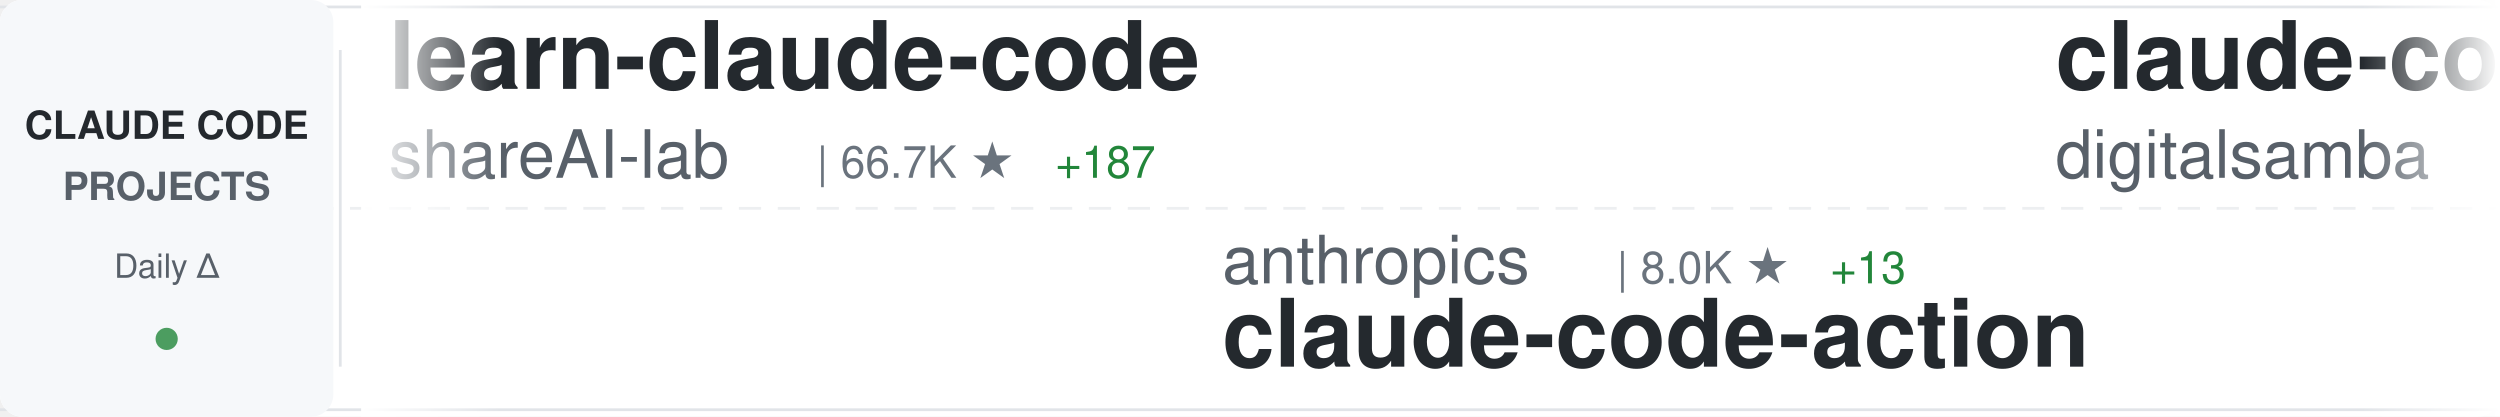
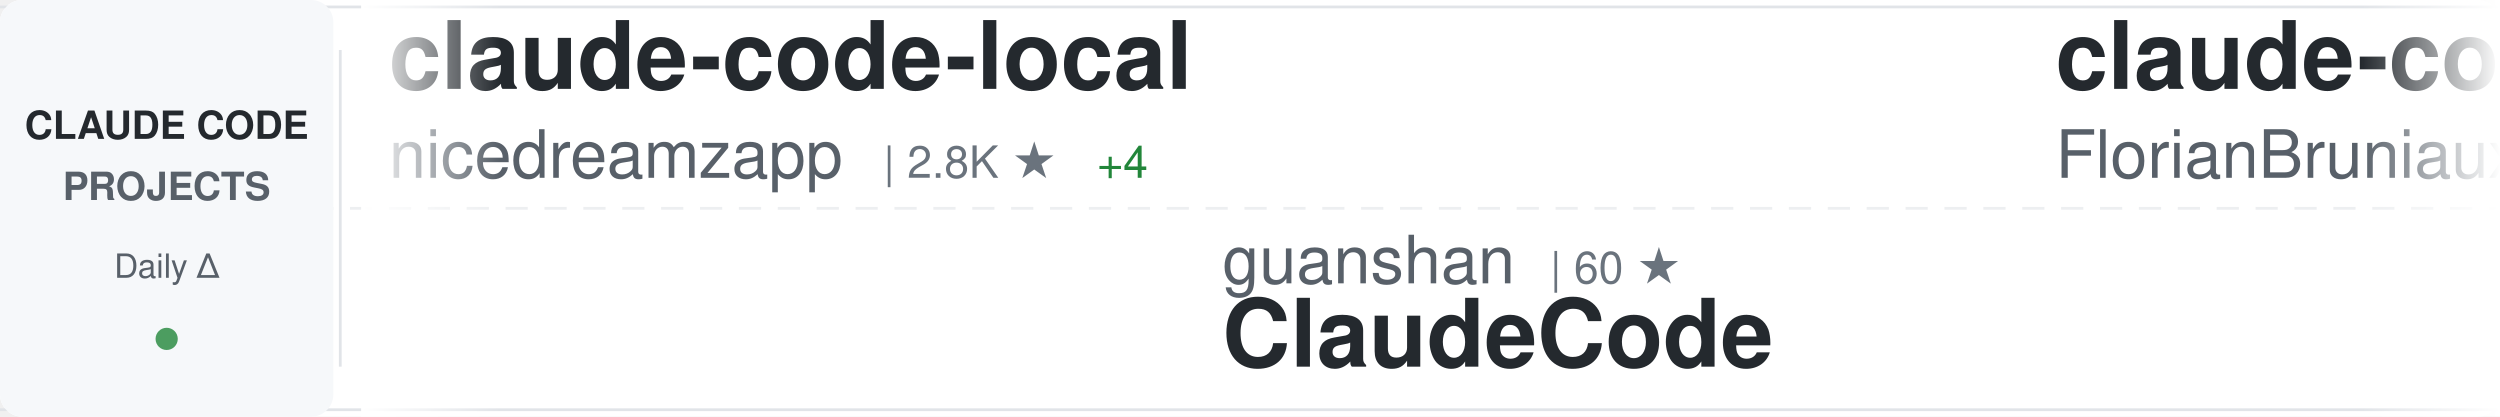
<svg xmlns="http://www.w3.org/2000/svg" width="900" height="150">
  <defs>
    <linearGradient id="awesomeLeftFade" x1="0%" y1="0%" x2="100%" y2="0%">
      <stop offset="0%" style="stop-color:#ffffff;stop-opacity:1" />
      <stop offset="100%" style="stop-color:#ffffff;stop-opacity:0" />
    </linearGradient>
    <linearGradient id="awesomeRightFade" x1="0%" y1="0%" x2="100%" y2="0%">
      <stop offset="0%" style="stop-color:#ffffff;stop-opacity:0" />
      <stop offset="100%" style="stop-color:#ffffff;stop-opacity:1" />
    </linearGradient>
  </defs>
  <rect width="900" height="150" fill="#ffffff" rx="8" />
  <rect x="0" y="2" width="900" height="1" fill="#e1e4e8" />
  <rect x="0" y="147" width="900" height="1" fill="#e1e4e8" />
  <line x1="0" y1="75" x2="900" y2="75" stroke="#e1e4e8" stroke-width="1" stroke-dasharray="8 6" opacity="0.6" />
  <rect x="0" y="0" width="120" height="150" fill="#f6f8fa" rx="8" />
  <text x="60" y="50" font-family="-apple-system, BlinkMacSystemFont, 'Segoe UI', Helvetica, Arial, sans-serif" font-size="14" font-weight="600" fill="#24292e" text-anchor="middle">CLAUDE CODE</text>
  <text x="60" y="72" font-family="-apple-system, BlinkMacSystemFont, 'Segoe UI', Helvetica, Arial, sans-serif" font-size="14" font-weight="600" fill="#586069" text-anchor="middle">PROJECTS</text>
  <text x="60" y="100" font-family="-apple-system, BlinkMacSystemFont, 'Segoe UI', Helvetica, Arial, sans-serif" font-size="12" font-weight="500" fill="#586069" text-anchor="middle">Daily Δ</text>
  <circle cx="60" cy="122" r="4" fill="#22863a" opacity="0.8" />
  <rect x="122" y="18" width="1" height="114" fill="#e1e4e8" />
  <clipPath id="awesomeTickerClip">
    <rect x="130" y="0" width="770" height="150" />
  </clipPath>
  <g clip-path="url(#awesomeTickerClip)">
    <g id="awesomeTickerItems">
      <animateTransform attributeName="transform" attributeType="XML" type="translate" from="0 0" to="-3000 0" dur="54s" repeatCount="indefinite" />
      <g transform="translate(0, 0)">
-         <text x="140" y="32" font-family="-apple-system, BlinkMacSystemFont, 'Segoe UI', Helvetica, Arial, sans-serif" font-size="34" font-weight="600" fill="#24292e">learn-claude-code</text>
-         <text x="140" y="64" font-family="-apple-system, BlinkMacSystemFont, 'Segoe UI', Helvetica, Arial, sans-serif" font-size="24" font-weight="400" fill="#586069">shareAI-lab</text>
-         <text x="294" y="64" font-family="-apple-system, BlinkMacSystemFont, 'Segoe UI', Helvetica, Arial, sans-serif" font-size="16" font-weight="500" fill="#6a737d">| 66.7K ★</text>
-         <text x="380" y="64" font-family="-apple-system, BlinkMacSystemFont, 'Segoe UI', Helvetica, Arial, sans-serif" font-size="16" font-weight="500" fill="#22863a"> +187</text>
+         <text x="140" y="32" font-family="-apple-system, BlinkMacSystemFont, 'Segoe UI', Helvetica, Arial, sans-serif" font-size="34" font-weight="600" fill="#24292e">claude-code-local</text>
+         <text x="140" y="64" font-family="-apple-system, BlinkMacSystemFont, 'Segoe UI', Helvetica, Arial, sans-serif" font-size="24" font-weight="400" fill="#586069">nicedreamzapp</text>
+         <text x="318" y="64" font-family="-apple-system, BlinkMacSystemFont, 'Segoe UI', Helvetica, Arial, sans-serif" font-size="16" font-weight="500" fill="#6a737d">| 2.8K ★</text>
+         <text x="395" y="64" font-family="-apple-system, BlinkMacSystemFont, 'Segoe UI', Helvetica, Arial, sans-serif" font-size="16" font-weight="500" fill="#22863a"> +4</text>
      </g>
      <g transform="translate(300, 0)">
-         <text x="140" y="102" font-family="-apple-system, BlinkMacSystemFont, 'Segoe UI', Helvetica, Arial, sans-serif" font-size="24" font-weight="400" fill="#586069">anthropics</text>
-         <text x="282" y="102" font-family="-apple-system, BlinkMacSystemFont, 'Segoe UI', Helvetica, Arial, sans-serif" font-size="16" font-weight="500" fill="#6a737d">| 8.0K ★</text>
-         <text x="359" y="102" font-family="-apple-system, BlinkMacSystemFont, 'Segoe UI', Helvetica, Arial, sans-serif" font-size="16" font-weight="500" fill="#22863a"> +13</text>
-         <text x="140" y="132" font-family="-apple-system, BlinkMacSystemFont, 'Segoe UI', Helvetica, Arial, sans-serif" font-size="34" font-weight="600" fill="#24292e">claude-code-action</text>
+         <text x="140" y="102" font-family="-apple-system, BlinkMacSystemFont, 'Segoe UI', Helvetica, Arial, sans-serif" font-size="24" font-weight="400" fill="#586069">guanshan</text>
+         <text x="258" y="102" font-family="-apple-system, BlinkMacSystemFont, 'Segoe UI', Helvetica, Arial, sans-serif" font-size="16" font-weight="500" fill="#6a737d">| 60 ★</text>
+         <text x="140" y="132" font-family="-apple-system, BlinkMacSystemFont, 'Segoe UI', Helvetica, Arial, sans-serif" font-size="34" font-weight="600" fill="#24292e">ClaudeCode</text>
      </g>
      <g transform="translate(600, 0)">
-         <text x="140" y="32" font-family="-apple-system, BlinkMacSystemFont, 'Segoe UI', Helvetica, Arial, sans-serif" font-size="34" font-weight="600" fill="#24292e">claude-code-video-toolki...</text>
-         <text x="140" y="64" font-family="-apple-system, BlinkMacSystemFont, 'Segoe UI', Helvetica, Arial, sans-serif" font-size="24" font-weight="400" fill="#586069">digitalsamba</text>
-         <text x="306" y="64" font-family="-apple-system, BlinkMacSystemFont, 'Segoe UI', Helvetica, Arial, sans-serif" font-size="16" font-weight="500" fill="#6a737d">| 1.5K ★</text>
-         <text x="383" y="64" font-family="-apple-system, BlinkMacSystemFont, 'Segoe UI', Helvetica, Arial, sans-serif" font-size="16" font-weight="500" fill="#22863a"> +11</text>
+         <text x="140" y="32" font-family="-apple-system, BlinkMacSystemFont, 'Segoe UI', Helvetica, Arial, sans-serif" font-size="34" font-weight="600" fill="#24292e">claude-code-ultimate-gui...</text>
+         <text x="140" y="64" font-family="-apple-system, BlinkMacSystemFont, 'Segoe UI', Helvetica, Arial, sans-serif" font-size="24" font-weight="400" fill="#586069">FlorianBruniaux</text>
+         <text x="342" y="64" font-family="-apple-system, BlinkMacSystemFont, 'Segoe UI', Helvetica, Arial, sans-serif" font-size="16" font-weight="500" fill="#6a737d">| 5.0K ★</text>
+         <text x="419" y="64" font-family="-apple-system, BlinkMacSystemFont, 'Segoe UI', Helvetica, Arial, sans-serif" font-size="16" font-weight="500" fill="#22863a"> +29</text>
      </g>
      <g transform="translate(900, 0)">
-         <text x="140" y="102" font-family="-apple-system, BlinkMacSystemFont, 'Segoe UI', Helvetica, Arial, sans-serif" font-size="24" font-weight="400" fill="#586069">FlorianBruniaux</text>
-         <text x="342" y="102" font-family="-apple-system, BlinkMacSystemFont, 'Segoe UI', Helvetica, Arial, sans-serif" font-size="16" font-weight="500" fill="#6a737d">| 5.0K ★</text>
-         <text x="419" y="102" font-family="-apple-system, BlinkMacSystemFont, 'Segoe UI', Helvetica, Arial, sans-serif" font-size="16" font-weight="500" fill="#22863a"> +30</text>
-         <text x="140" y="132" font-family="-apple-system, BlinkMacSystemFont, 'Segoe UI', Helvetica, Arial, sans-serif" font-size="34" font-weight="600" fill="#24292e">claude-code-ultimate-gui...</text>
+         <text x="140" y="102" font-family="-apple-system, BlinkMacSystemFont, 'Segoe UI', Helvetica, Arial, sans-serif" font-size="24" font-weight="400" fill="#586069">anthropics</text>
+         <text x="282" y="102" font-family="-apple-system, BlinkMacSystemFont, 'Segoe UI', Helvetica, Arial, sans-serif" font-size="16" font-weight="500" fill="#6a737d">| 878 ★</text>
+         <text x="350" y="102" font-family="-apple-system, BlinkMacSystemFont, 'Segoe UI', Helvetica, Arial, sans-serif" font-size="16" font-weight="500" fill="#22863a"> +4</text>
+         <text x="140" y="132" font-family="-apple-system, BlinkMacSystemFont, 'Segoe UI', Helvetica, Arial, sans-serif" font-size="34" font-weight="600" fill="#24292e">claude-code-base-action</text>
      </g>
      <g transform="translate(1200, 0)">
-         <text x="140" y="32" font-family="-apple-system, BlinkMacSystemFont, 'Segoe UI', Helvetica, Arial, sans-serif" font-size="34" font-weight="600" fill="#24292e">claude-code-from-scratch</text>
-         <text x="140" y="64" font-family="-apple-system, BlinkMacSystemFont, 'Segoe UI', Helvetica, Arial, sans-serif" font-size="24" font-weight="400" fill="#586069">Windy3f3f3f3f</text>
-         <text x="318" y="64" font-family="-apple-system, BlinkMacSystemFont, 'Segoe UI', Helvetica, Arial, sans-serif" font-size="16" font-weight="500" fill="#6a737d">| 1.4K ★</text>
-         <text x="395" y="64" font-family="-apple-system, BlinkMacSystemFont, 'Segoe UI', Helvetica, Arial, sans-serif" font-size="16" font-weight="500" fill="#22863a"> +6</text>
+         <text x="140" y="32" font-family="-apple-system, BlinkMacSystemFont, 'Segoe UI', Helvetica, Arial, sans-serif" font-size="34" font-weight="600" fill="#24292e">andrej-karpathy-skills</text>
+         <text x="140" y="64" font-family="-apple-system, BlinkMacSystemFont, 'Segoe UI', Helvetica, Arial, sans-serif" font-size="24" font-weight="400" fill="#586069">multica-ai</text>
+         <text x="282" y="64" font-family="-apple-system, BlinkMacSystemFont, 'Segoe UI', Helvetica, Arial, sans-serif" font-size="16" font-weight="500" fill="#6a737d">| 176.1K ★</text>
+         <text x="377" y="64" font-family="-apple-system, BlinkMacSystemFont, 'Segoe UI', Helvetica, Arial, sans-serif" font-size="16" font-weight="500" fill="#22863a"> +830</text>
      </g>
      <g transform="translate(1500, 0)">
-         <text x="140" y="102" font-family="-apple-system, BlinkMacSystemFont, 'Segoe UI', Helvetica, Arial, sans-serif" font-size="24" font-weight="400" fill="#586069">lst97</text>
-         <text x="222" y="102" font-family="-apple-system, BlinkMacSystemFont, 'Segoe UI', Helvetica, Arial, sans-serif" font-size="16" font-weight="500" fill="#6a737d">| 1.6K ★</text>
-         <text x="299" y="102" font-family="-apple-system, BlinkMacSystemFont, 'Segoe UI', Helvetica, Arial, sans-serif" font-size="16" font-weight="500" fill="#22863a"> +4</text>
-         <text x="140" y="132" font-family="-apple-system, BlinkMacSystemFont, 'Segoe UI', Helvetica, Arial, sans-serif" font-size="34" font-weight="600" fill="#24292e">claude-code-sub-agents</text>
+         <text x="140" y="102" font-family="-apple-system, BlinkMacSystemFont, 'Segoe UI', Helvetica, Arial, sans-serif" font-size="24" font-weight="400" fill="#586069">edmund-io</text>
+         <text x="270" y="102" font-family="-apple-system, BlinkMacSystemFont, 'Segoe UI', Helvetica, Arial, sans-serif" font-size="16" font-weight="500" fill="#6a737d">| 1.5K ★</text>
+         <text x="347" y="102" font-family="-apple-system, BlinkMacSystemFont, 'Segoe UI', Helvetica, Arial, sans-serif" font-size="16" font-weight="500" fill="#22863a"> +1</text>
+         <text x="140" y="132" font-family="-apple-system, BlinkMacSystemFont, 'Segoe UI', Helvetica, Arial, sans-serif" font-size="34" font-weight="600" fill="#24292e">edmunds-claude-code</text>
      </g>
      <g transform="translate(1800, 0)">
-         <text x="140" y="32" font-family="-apple-system, BlinkMacSystemFont, 'Segoe UI', Helvetica, Arial, sans-serif" font-size="34" font-weight="600" fill="#24292e">claude-code-source</text>
-         <text x="140" y="64" font-family="-apple-system, BlinkMacSystemFont, 'Segoe UI', Helvetica, Arial, sans-serif" font-size="24" font-weight="400" fill="#586069">AprilNEA</text>
-         <text x="258" y="64" font-family="-apple-system, BlinkMacSystemFont, 'Segoe UI', Helvetica, Arial, sans-serif" font-size="16" font-weight="500" fill="#6a737d">| 387 ★</text>
+         <text x="140" y="32" font-family="-apple-system, BlinkMacSystemFont, 'Segoe UI', Helvetica, Arial, sans-serif" font-size="34" font-weight="600" fill="#24292e">claude-code-action</text>
+         <text x="140" y="64" font-family="-apple-system, BlinkMacSystemFont, 'Segoe UI', Helvetica, Arial, sans-serif" font-size="24" font-weight="400" fill="#586069">anthropics</text>
+         <text x="282" y="64" font-family="-apple-system, BlinkMacSystemFont, 'Segoe UI', Helvetica, Arial, sans-serif" font-size="16" font-weight="500" fill="#6a737d">| 8.0K ★</text>
+         <text x="359" y="64" font-family="-apple-system, BlinkMacSystemFont, 'Segoe UI', Helvetica, Arial, sans-serif" font-size="16" font-weight="500" fill="#22863a"> +16</text>
      </g>
      <g transform="translate(2100, 0)">
-         <text x="140" y="102" font-family="-apple-system, BlinkMacSystemFont, 'Segoe UI', Helvetica, Arial, sans-serif" font-size="24" font-weight="400" fill="#586069">fazxes</text>
-         <text x="234" y="102" font-family="-apple-system, BlinkMacSystemFont, 'Segoe UI', Helvetica, Arial, sans-serif" font-size="16" font-weight="500" fill="#6a737d">| 221 ★</text>
-         <text x="140" y="132" font-family="-apple-system, BlinkMacSystemFont, 'Segoe UI', Helvetica, Arial, sans-serif" font-size="34" font-weight="600" fill="#24292e">Claude-code</text>
+         <text x="140" y="102" font-family="-apple-system, BlinkMacSystemFont, 'Segoe UI', Helvetica, Arial, sans-serif" font-size="24" font-weight="400" fill="#586069">affaan-m</text>
+         <text x="258" y="102" font-family="-apple-system, BlinkMacSystemFont, 'Segoe UI', Helvetica, Arial, sans-serif" font-size="16" font-weight="500" fill="#6a737d">| 216.1K ★</text>
+         <text x="353" y="102" font-family="-apple-system, BlinkMacSystemFont, 'Segoe UI', Helvetica, Arial, sans-serif" font-size="16" font-weight="500" fill="#22863a"> +723</text>
+         <text x="140" y="132" font-family="-apple-system, BlinkMacSystemFont, 'Segoe UI', Helvetica, Arial, sans-serif" font-size="34" font-weight="600" fill="#24292e">ECC</text>
      </g>
      <g transform="translate(2400, 0)">
-         <text x="140" y="32" font-family="-apple-system, BlinkMacSystemFont, 'Segoe UI', Helvetica, Arial, sans-serif" font-size="34" font-weight="600" fill="#24292e">claude-code-rev</text>
-         <text x="140" y="64" font-family="-apple-system, BlinkMacSystemFont, 'Segoe UI', Helvetica, Arial, sans-serif" font-size="24" font-weight="400" fill="#586069">oboard</text>
-         <text x="234" y="64" font-family="-apple-system, BlinkMacSystemFont, 'Segoe UI', Helvetica, Arial, sans-serif" font-size="16" font-weight="500" fill="#6a737d">| 3.2K ★</text>
-         <text x="311" y="64" font-family="-apple-system, BlinkMacSystemFont, 'Segoe UI', Helvetica, Arial, sans-serif" font-size="16" font-weight="500" fill="#22863a"> +2</text>
+         <text x="140" y="32" font-family="-apple-system, BlinkMacSystemFont, 'Segoe UI', Helvetica, Arial, sans-serif" font-size="34" font-weight="600" fill="#24292e">claude-code-spec-workflo...</text>
+         <text x="140" y="64" font-family="-apple-system, BlinkMacSystemFont, 'Segoe UI', Helvetica, Arial, sans-serif" font-size="24" font-weight="400" fill="#586069">Pimzino</text>
+         <text x="246" y="64" font-family="-apple-system, BlinkMacSystemFont, 'Segoe UI', Helvetica, Arial, sans-serif" font-size="16" font-weight="500" fill="#6a737d">| 3.8K ★</text>
+         <text x="323" y="64" font-family="-apple-system, BlinkMacSystemFont, 'Segoe UI', Helvetica, Arial, sans-serif" font-size="16" font-weight="500" fill="#22863a"> +2</text>
      </g>
      <g transform="translate(2700, 0)">
-         <text x="140" y="102" font-family="-apple-system, BlinkMacSystemFont, 'Segoe UI', Helvetica, Arial, sans-serif" font-size="24" font-weight="400" fill="#586069">zstmfhy</text>
-         <text x="246" y="102" font-family="-apple-system, BlinkMacSystemFont, 'Segoe UI', Helvetica, Arial, sans-serif" font-size="16" font-weight="500" fill="#6a737d">| 190 ★</text>
-         <text x="140" y="132" font-family="-apple-system, BlinkMacSystemFont, 'Segoe UI', Helvetica, Arial, sans-serif" font-size="34" font-weight="600" fill="#24292e">Claude-code</text>
+         <text x="140" y="102" font-family="-apple-system, BlinkMacSystemFont, 'Segoe UI', Helvetica, Arial, sans-serif" font-size="24" font-weight="400" fill="#586069">anthropics</text>
+         <text x="282" y="102" font-family="-apple-system, BlinkMacSystemFont, 'Segoe UI', Helvetica, Arial, sans-serif" font-size="16" font-weight="500" fill="#6a737d">| 151.1K ★</text>
+         <text x="377" y="102" font-family="-apple-system, BlinkMacSystemFont, 'Segoe UI', Helvetica, Arial, sans-serif" font-size="16" font-weight="500" fill="#22863a"> +450</text>
+         <text x="140" y="132" font-family="-apple-system, BlinkMacSystemFont, 'Segoe UI', Helvetica, Arial, sans-serif" font-size="34" font-weight="600" fill="#24292e">skills</text>
      </g>
      <g transform="translate(3000, 0)">
-         <text x="140" y="32" font-family="-apple-system, BlinkMacSystemFont, 'Segoe UI', Helvetica, Arial, sans-serif" font-size="34" font-weight="600" fill="#24292e">learn-claude-code</text>
-         <text x="140" y="64" font-family="-apple-system, BlinkMacSystemFont, 'Segoe UI', Helvetica, Arial, sans-serif" font-size="24" font-weight="400" fill="#586069">shareAI-lab</text>
-         <text x="294" y="64" font-family="-apple-system, BlinkMacSystemFont, 'Segoe UI', Helvetica, Arial, sans-serif" font-size="16" font-weight="500" fill="#6a737d">| 66.7K ★</text>
-         <text x="380" y="64" font-family="-apple-system, BlinkMacSystemFont, 'Segoe UI', Helvetica, Arial, sans-serif" font-size="16" font-weight="500" fill="#22863a"> +187</text>
+         <text x="140" y="32" font-family="-apple-system, BlinkMacSystemFont, 'Segoe UI', Helvetica, Arial, sans-serif" font-size="34" font-weight="600" fill="#24292e">claude-code-local</text>
+         <text x="140" y="64" font-family="-apple-system, BlinkMacSystemFont, 'Segoe UI', Helvetica, Arial, sans-serif" font-size="24" font-weight="400" fill="#586069">nicedreamzapp</text>
+         <text x="318" y="64" font-family="-apple-system, BlinkMacSystemFont, 'Segoe UI', Helvetica, Arial, sans-serif" font-size="16" font-weight="500" fill="#6a737d">| 2.8K ★</text>
+         <text x="395" y="64" font-family="-apple-system, BlinkMacSystemFont, 'Segoe UI', Helvetica, Arial, sans-serif" font-size="16" font-weight="500" fill="#22863a"> +4</text>
      </g>
      <g transform="translate(3300, 0)">
-         <text x="140" y="102" font-family="-apple-system, BlinkMacSystemFont, 'Segoe UI', Helvetica, Arial, sans-serif" font-size="24" font-weight="400" fill="#586069">anthropics</text>
-         <text x="282" y="102" font-family="-apple-system, BlinkMacSystemFont, 'Segoe UI', Helvetica, Arial, sans-serif" font-size="16" font-weight="500" fill="#6a737d">| 8.0K ★</text>
-         <text x="359" y="102" font-family="-apple-system, BlinkMacSystemFont, 'Segoe UI', Helvetica, Arial, sans-serif" font-size="16" font-weight="500" fill="#22863a"> +13</text>
-         <text x="140" y="132" font-family="-apple-system, BlinkMacSystemFont, 'Segoe UI', Helvetica, Arial, sans-serif" font-size="34" font-weight="600" fill="#24292e">claude-code-action</text>
+         <text x="140" y="102" font-family="-apple-system, BlinkMacSystemFont, 'Segoe UI', Helvetica, Arial, sans-serif" font-size="24" font-weight="400" fill="#586069">guanshan</text>
+         <text x="258" y="102" font-family="-apple-system, BlinkMacSystemFont, 'Segoe UI', Helvetica, Arial, sans-serif" font-size="16" font-weight="500" fill="#6a737d">| 60 ★</text>
+         <text x="140" y="132" font-family="-apple-system, BlinkMacSystemFont, 'Segoe UI', Helvetica, Arial, sans-serif" font-size="34" font-weight="600" fill="#24292e">ClaudeCode</text>
      </g>
      <g transform="translate(3600, 0)">
-         <text x="140" y="32" font-family="-apple-system, BlinkMacSystemFont, 'Segoe UI', Helvetica, Arial, sans-serif" font-size="34" font-weight="600" fill="#24292e">claude-code-video-toolki...</text>
-         <text x="140" y="64" font-family="-apple-system, BlinkMacSystemFont, 'Segoe UI', Helvetica, Arial, sans-serif" font-size="24" font-weight="400" fill="#586069">digitalsamba</text>
-         <text x="306" y="64" font-family="-apple-system, BlinkMacSystemFont, 'Segoe UI', Helvetica, Arial, sans-serif" font-size="16" font-weight="500" fill="#6a737d">| 1.5K ★</text>
-         <text x="383" y="64" font-family="-apple-system, BlinkMacSystemFont, 'Segoe UI', Helvetica, Arial, sans-serif" font-size="16" font-weight="500" fill="#22863a"> +11</text>
+         <text x="140" y="32" font-family="-apple-system, BlinkMacSystemFont, 'Segoe UI', Helvetica, Arial, sans-serif" font-size="34" font-weight="600" fill="#24292e">claude-code-ultimate-gui...</text>
+         <text x="140" y="64" font-family="-apple-system, BlinkMacSystemFont, 'Segoe UI', Helvetica, Arial, sans-serif" font-size="24" font-weight="400" fill="#586069">FlorianBruniaux</text>
+         <text x="342" y="64" font-family="-apple-system, BlinkMacSystemFont, 'Segoe UI', Helvetica, Arial, sans-serif" font-size="16" font-weight="500" fill="#6a737d">| 5.0K ★</text>
+         <text x="419" y="64" font-family="-apple-system, BlinkMacSystemFont, 'Segoe UI', Helvetica, Arial, sans-serif" font-size="16" font-weight="500" fill="#22863a"> +29</text>
      </g>
      <g transform="translate(3900, 0)">
-         <text x="140" y="102" font-family="-apple-system, BlinkMacSystemFont, 'Segoe UI', Helvetica, Arial, sans-serif" font-size="24" font-weight="400" fill="#586069">FlorianBruniaux</text>
-         <text x="342" y="102" font-family="-apple-system, BlinkMacSystemFont, 'Segoe UI', Helvetica, Arial, sans-serif" font-size="16" font-weight="500" fill="#6a737d">| 5.0K ★</text>
-         <text x="419" y="102" font-family="-apple-system, BlinkMacSystemFont, 'Segoe UI', Helvetica, Arial, sans-serif" font-size="16" font-weight="500" fill="#22863a"> +30</text>
-         <text x="140" y="132" font-family="-apple-system, BlinkMacSystemFont, 'Segoe UI', Helvetica, Arial, sans-serif" font-size="34" font-weight="600" fill="#24292e">claude-code-ultimate-gui...</text>
+         <text x="140" y="102" font-family="-apple-system, BlinkMacSystemFont, 'Segoe UI', Helvetica, Arial, sans-serif" font-size="24" font-weight="400" fill="#586069">anthropics</text>
+         <text x="282" y="102" font-family="-apple-system, BlinkMacSystemFont, 'Segoe UI', Helvetica, Arial, sans-serif" font-size="16" font-weight="500" fill="#6a737d">| 878 ★</text>
+         <text x="350" y="102" font-family="-apple-system, BlinkMacSystemFont, 'Segoe UI', Helvetica, Arial, sans-serif" font-size="16" font-weight="500" fill="#22863a"> +4</text>
+         <text x="140" y="132" font-family="-apple-system, BlinkMacSystemFont, 'Segoe UI', Helvetica, Arial, sans-serif" font-size="34" font-weight="600" fill="#24292e">claude-code-base-action</text>
      </g>
    </g>
  </g>
  <rect x="130" y="0" width="50" height="150" fill="url(#awesomeLeftFade)" />
  <rect x="850" y="0" width="50" height="150" fill="url(#awesomeRightFade)" />
</svg>
